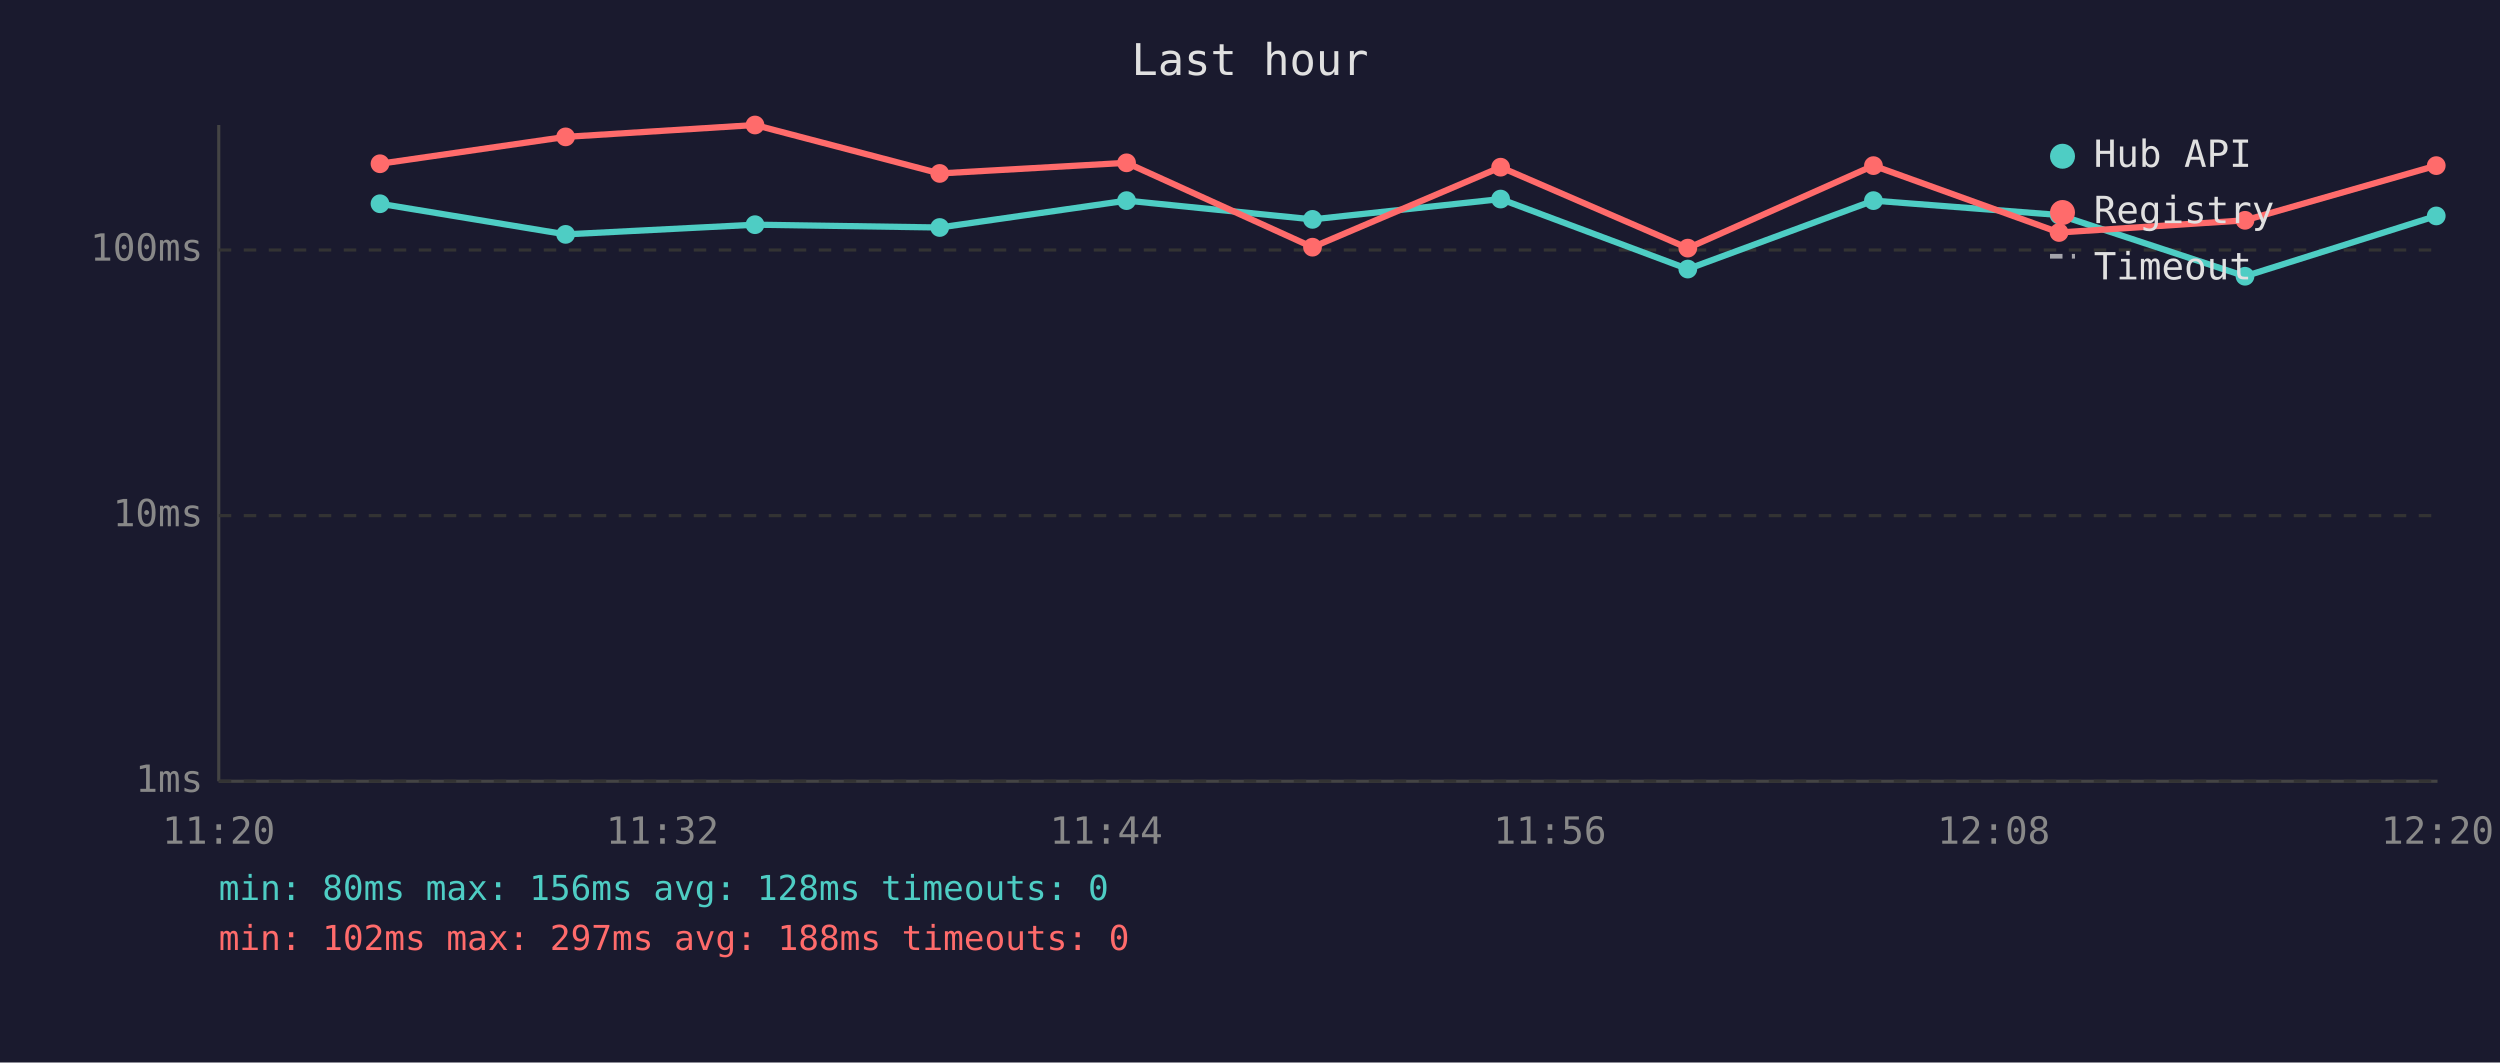
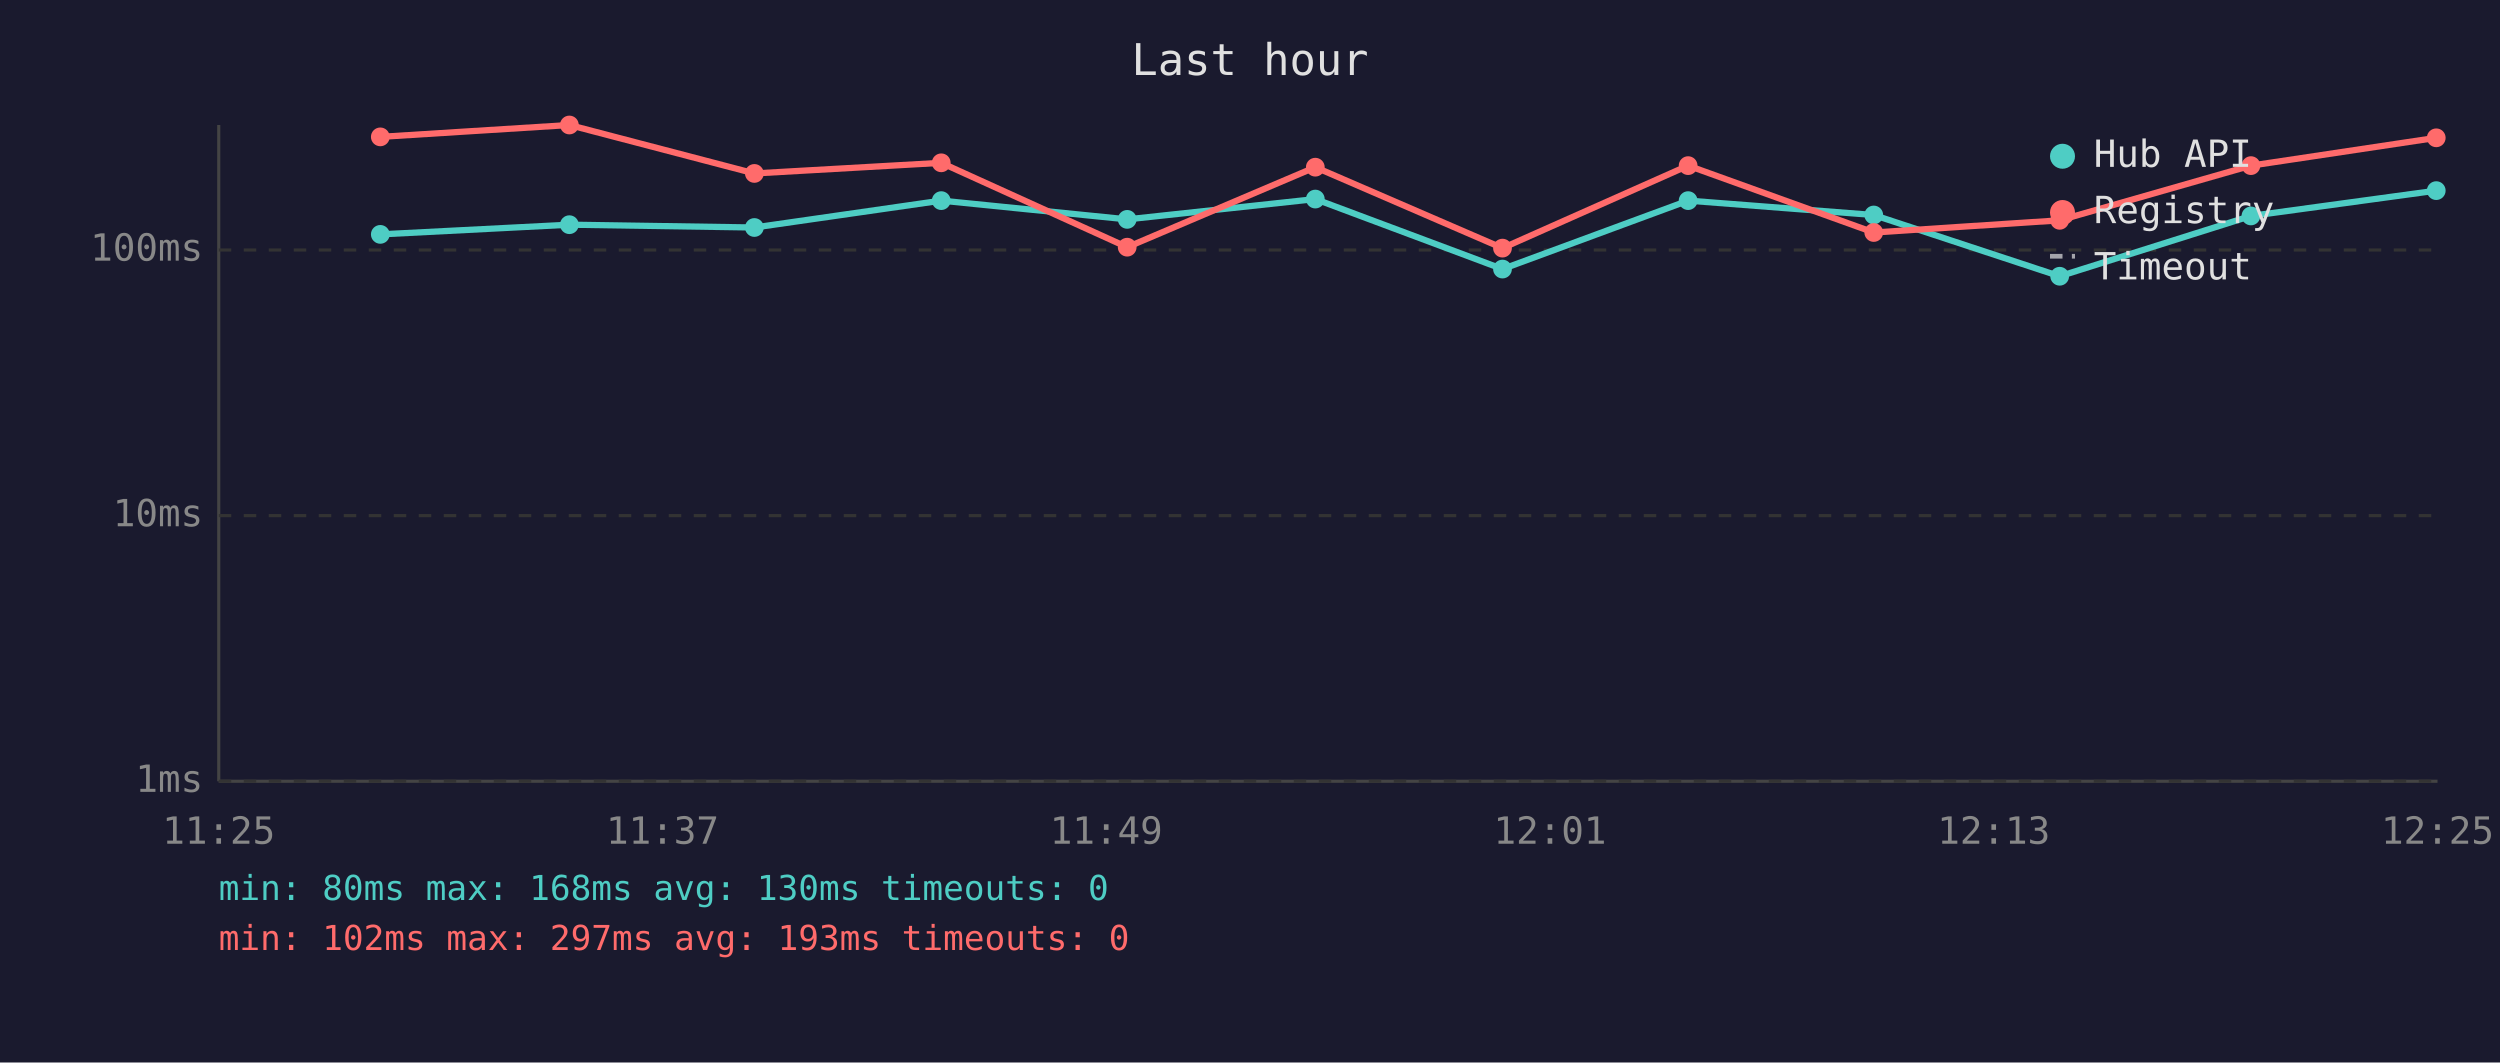
<svg xmlns="http://www.w3.org/2000/svg" viewBox="0 0 800 340" font-family="monospace" font-size="12">
  <rect width="800" height="340" fill="#1a1a2e" />
  <text x="400" y="24" fill="#e0e0e0" font-size="14" text-anchor="middle">Last hour</text>
  <line x1="70" y1="40" x2="70" y2="250" stroke="#444" stroke-width="1" />
  <line x1="70" y1="250" x2="780" y2="250" stroke="#444" stroke-width="1" />
  <line x1="70" y1="250" x2="780" y2="250" stroke="#333" stroke-width="1" stroke-dasharray="4" />
  <text x="65" y="250" fill="#888" text-anchor="end" dominant-baseline="middle">1ms</text>
  <line x1="70" y1="165" x2="780" y2="165" stroke="#333" stroke-width="1" stroke-dasharray="4" />
  <text x="65" y="165" fill="#888" text-anchor="end" dominant-baseline="middle">10ms</text>
  <line x1="70" y1="80" x2="780" y2="80" stroke="#333" stroke-width="1" stroke-dasharray="4" />
  <text x="65" y="80" fill="#888" text-anchor="end" dominant-baseline="middle">100ms</text>
-   <text x="70" y="270" fill="#888" text-anchor="middle">11:20</text>
-   <text x="212" y="270" fill="#888" text-anchor="middle">11:32</text>
-   <text x="354" y="270" fill="#888" text-anchor="middle">11:44</text>
-   <text x="496" y="270" fill="#888" text-anchor="middle">11:56</text>
-   <text x="638" y="270" fill="#888" text-anchor="middle">12:08</text>
-   <text x="780" y="270" fill="#888" text-anchor="middle">12:20</text>
-   <polyline points="121.6,65.2 181.0,75.0 241.6,71.9 300.7,72.8 360.5,64.2 420.0,70.2 480.2,63.7 540.1,86.1 599.5,64.2 658.9,68.8 718.4,88.4 779.6,69.1" fill="none" stroke="#4ecdc4" stroke-width="2" opacity="1" />
-   <circle cx="121.6" cy="65.2" r="3" fill="#4ecdc4" />
-   <circle cx="181.0" cy="75.0" r="3" fill="#4ecdc4" />
-   <circle cx="241.6" cy="71.9" r="3" fill="#4ecdc4" />
-   <circle cx="300.7" cy="72.8" r="3" fill="#4ecdc4" />
-   <circle cx="360.5" cy="64.2" r="3" fill="#4ecdc4" />
-   <circle cx="420.0" cy="70.2" r="3" fill="#4ecdc4" />
-   <circle cx="480.2" cy="63.7" r="3" fill="#4ecdc4" />
-   <circle cx="540.1" cy="86.1" r="3" fill="#4ecdc4" />
-   <circle cx="599.5" cy="64.2" r="3" fill="#4ecdc4" />
-   <circle cx="658.9" cy="68.8" r="3" fill="#4ecdc4" />
-   <circle cx="718.4" cy="88.4" r="3" fill="#4ecdc4" />
-   <circle cx="779.6" cy="69.1" r="3" fill="#4ecdc4" />
-   <polyline points="121.6,52.4 181.0,43.8 241.6,40.0 300.7,55.5 360.5,52.1 420.0,79.1 480.2,53.5 540.1,79.4 599.5,53.0 658.9,74.4 718.4,70.5 779.6,53.0" fill="none" stroke="#ff6b6b" stroke-width="2" opacity="1" />
-   <circle cx="121.6" cy="52.4" r="3" fill="#ff6b6b" />
-   <circle cx="181.0" cy="43.8" r="3" fill="#ff6b6b" />
-   <circle cx="241.6" cy="40.0" r="3" fill="#ff6b6b" />
-   <circle cx="300.7" cy="55.5" r="3" fill="#ff6b6b" />
-   <circle cx="360.5" cy="52.1" r="3" fill="#ff6b6b" />
-   <circle cx="420.0" cy="79.1" r="3" fill="#ff6b6b" />
-   <circle cx="480.2" cy="53.5" r="3" fill="#ff6b6b" />
-   <circle cx="540.1" cy="79.4" r="3" fill="#ff6b6b" />
-   <circle cx="599.5" cy="53.0" r="3" fill="#ff6b6b" />
-   <circle cx="658.9" cy="74.4" r="3" fill="#ff6b6b" />
-   <circle cx="718.4" cy="70.5" r="3" fill="#ff6b6b" />
-   <circle cx="779.6" cy="53.0" r="3" fill="#ff6b6b" />
+   <text x="70" y="270" fill="#888" text-anchor="middle">11:25</text>
+   <text x="212" y="270" fill="#888" text-anchor="middle">11:37</text>
+   <text x="354" y="270" fill="#888" text-anchor="middle">11:49</text>
+   <text x="496" y="270" fill="#888" text-anchor="middle">12:01</text>
+   <text x="638" y="270" fill="#888" text-anchor="middle">12:13</text>
+   <text x="780" y="270" fill="#888" text-anchor="middle">12:25</text>
+   <polyline points="121.7,75.0 182.2,71.9 241.4,72.8 301.2,64.2 360.7,70.2 420.9,63.7 480.8,86.1 540.2,64.2 599.6,68.8 659.1,88.4 720.3,69.1 779.6,61.0" fill="none" stroke="#4ecdc4" stroke-width="2" opacity="1" />
+   <circle cx="121.7" cy="75.0" r="3" fill="#4ecdc4" />
+   <circle cx="182.2" cy="71.9" r="3" fill="#4ecdc4" />
+   <circle cx="241.4" cy="72.8" r="3" fill="#4ecdc4" />
+   <circle cx="301.2" cy="64.2" r="3" fill="#4ecdc4" />
+   <circle cx="360.7" cy="70.2" r="3" fill="#4ecdc4" />
+   <circle cx="420.9" cy="63.7" r="3" fill="#4ecdc4" />
+   <circle cx="480.8" cy="86.1" r="3" fill="#4ecdc4" />
+   <circle cx="540.2" cy="64.2" r="3" fill="#4ecdc4" />
+   <circle cx="599.6" cy="68.8" r="3" fill="#4ecdc4" />
+   <circle cx="659.1" cy="88.4" r="3" fill="#4ecdc4" />
+   <circle cx="720.3" cy="69.1" r="3" fill="#4ecdc4" />
+   <circle cx="779.6" cy="61.0" r="3" fill="#4ecdc4" />
+   <polyline points="121.7,43.8 182.2,40.0 241.4,55.5 301.2,52.1 360.7,79.1 420.9,53.5 480.8,79.4 540.2,53.0 599.6,74.4 659.1,70.5 720.3,53.0 779.6,44.1" fill="none" stroke="#ff6b6b" stroke-width="2" opacity="1" />
+   <circle cx="121.7" cy="43.8" r="3" fill="#ff6b6b" />
+   <circle cx="182.2" cy="40.0" r="3" fill="#ff6b6b" />
+   <circle cx="241.4" cy="55.5" r="3" fill="#ff6b6b" />
+   <circle cx="301.2" cy="52.1" r="3" fill="#ff6b6b" />
+   <circle cx="360.7" cy="79.1" r="3" fill="#ff6b6b" />
+   <circle cx="420.9" cy="53.5" r="3" fill="#ff6b6b" />
+   <circle cx="480.8" cy="79.4" r="3" fill="#ff6b6b" />
+   <circle cx="540.2" cy="53.0" r="3" fill="#ff6b6b" />
+   <circle cx="599.6" cy="74.4" r="3" fill="#ff6b6b" />
+   <circle cx="659.1" cy="70.5" r="3" fill="#ff6b6b" />
+   <circle cx="720.3" cy="53.0" r="3" fill="#ff6b6b" />
+   <circle cx="779.6" cy="44.1" r="3" fill="#ff6b6b" />
  <circle cx="660" cy="50" r="4" fill="#4ecdc4" />
  <text x="670" y="50" fill="#e0e0e0" dominant-baseline="middle">Hub API</text>
  <circle cx="660" cy="68" r="4" fill="#ff6b6b" />
  <text x="670" y="68" fill="#e0e0e0" dominant-baseline="middle">Registry</text>
  <line x1="656" y1="82" x2="664" y2="82" stroke="#e0e0e0" stroke-width="1.5" stroke-dasharray="4,3" opacity="0.7" />
  <text x="670" y="86" fill="#e0e0e0" dominant-baseline="middle">Timeout</text>
-   <text x="70" y="288" fill="#4ecdc4" font-size="11">min: 80ms  max: 156ms  avg: 128ms  timeouts: 0</text>
-   <text x="70" y="304" fill="#ff6b6b" font-size="11">min: 102ms  max: 297ms  avg: 188ms  timeouts: 0</text>
+   <text x="70" y="288" fill="#4ecdc4" font-size="11">min: 80ms  max: 168ms  avg: 130ms  timeouts: 0</text>
+   <text x="70" y="304" fill="#ff6b6b" font-size="11">min: 102ms  max: 297ms  avg: 193ms  timeouts: 0</text>
</svg>
